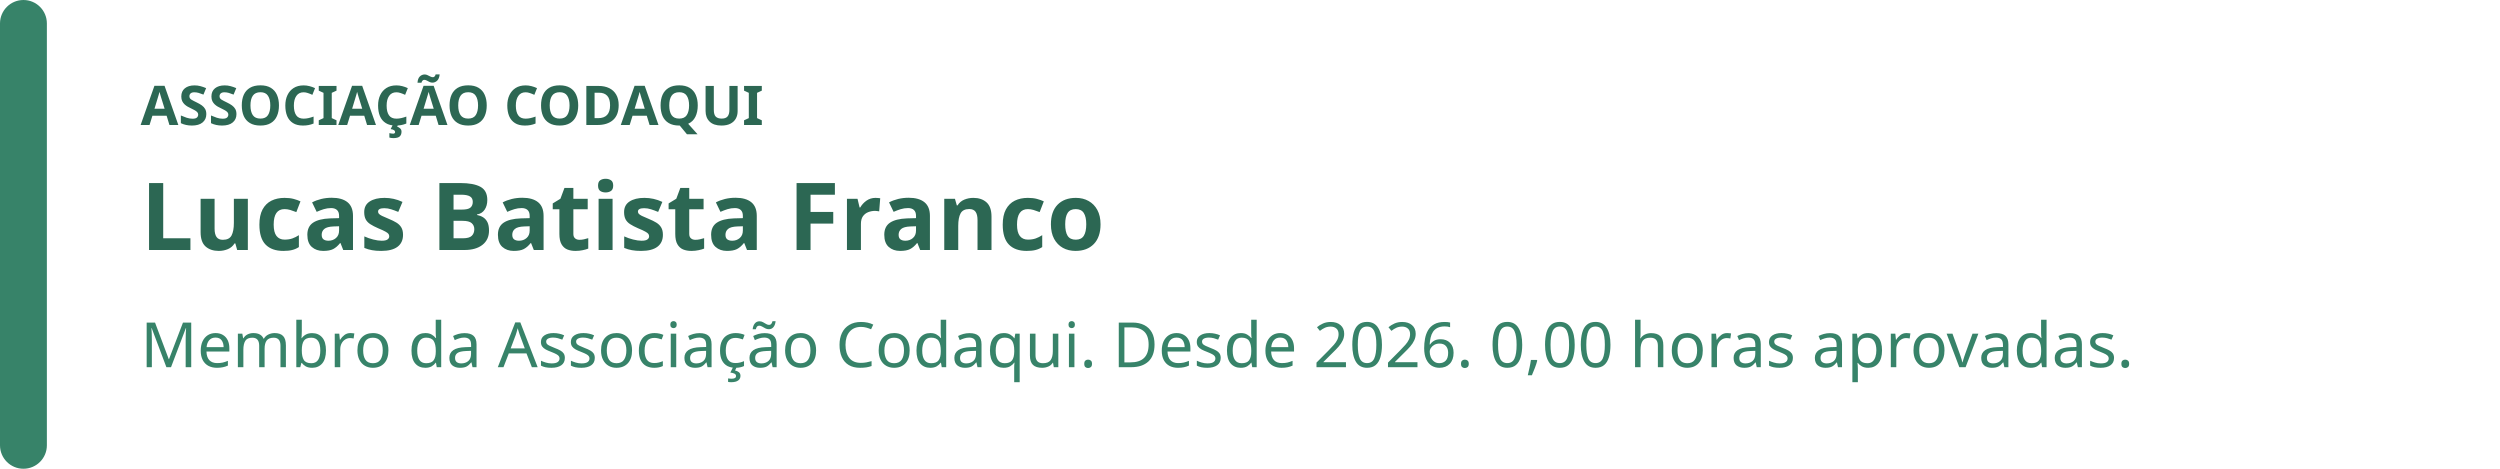
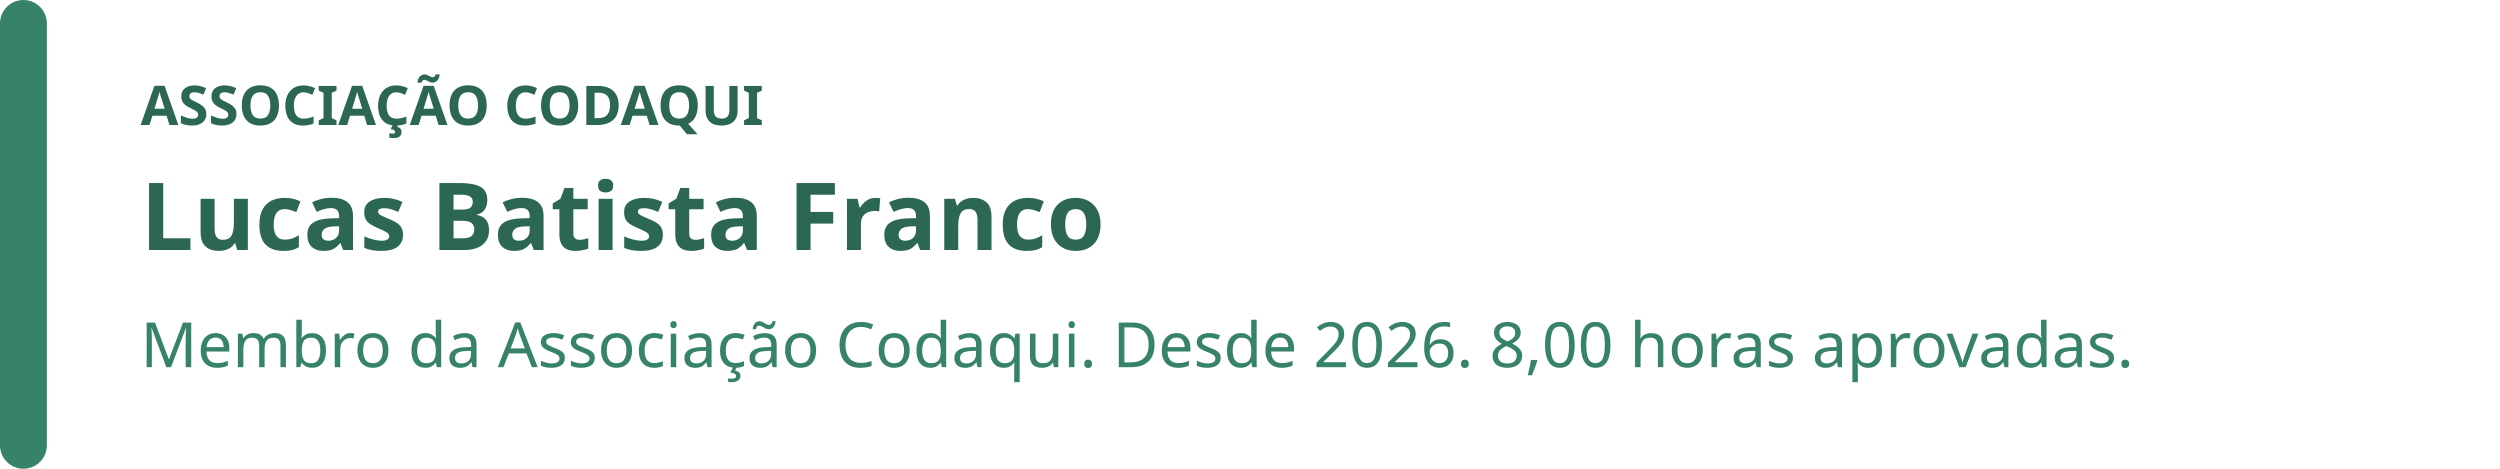
<svg xmlns="http://www.w3.org/2000/svg" width="640" height="120" viewBox="0 0 640 120" role="img" aria-labelledby="badge-title badge-description">
  <rect width="640" height="120" rx="16" fill="rgb(255, 255, 255)" />
  <rect width="12" height="120" rx="6" fill="rgb(55, 131, 105)" />
  <text x="36" y="32" fill="rgb(44, 103, 83)" font-family="system-ui, sans-serif" font-size="14" font-weight="700">ASSOCIAÇÃO CODAQUI</text>
  <text x="36" y="64" fill="rgb(44, 103, 83)" font-family="system-ui, sans-serif" font-size="24" font-weight="700">Lucas Batista Franco</text>
-   <text x="36" y="94" fill="rgb(55, 131, 105)" font-family="system-ui, sans-serif" font-size="16">Membro da Associação Codaqui. Desde 2026. 0,00 horas aprovadas.</text>
+   <text x="36" y="94" fill="rgb(55, 131, 105)" font-family="system-ui, sans-serif" font-size="16">Membro da Associação Codaqui. Desde 2026. 8,00 horas aprovadas.</text>
</svg>
